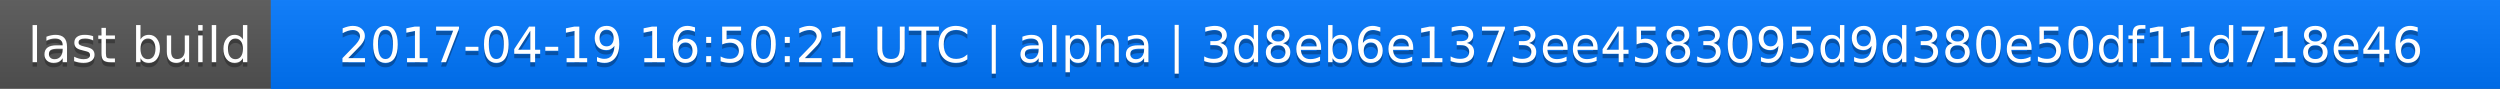
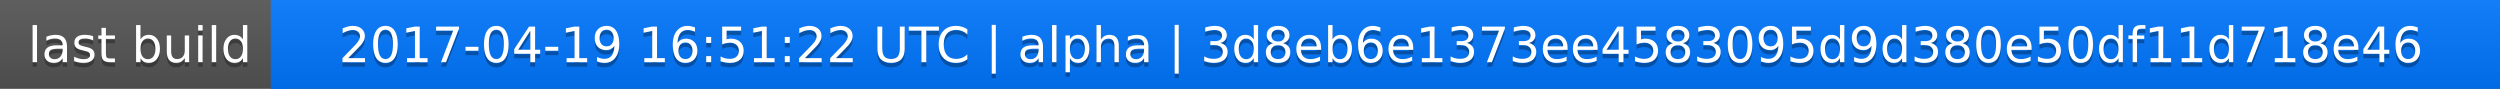
<svg xmlns="http://www.w3.org/2000/svg" width="563" height="20">
  <linearGradient id="a" x2="0" y2="100%">
    <stop offset="0" stop-color="#bbb" stop-opacity=".1" />
    <stop offset="1" stop-opacity=".1" />
  </linearGradient>
  <rect rx="0" width="563" height="20" fill="#555" />
  <rect rx="0" x="61" width="502" height="20" fill="#07f" />
  <path fill="#07f" d="M61 0h4v20h-4z" />
  <rect rx="0" width="563" height="20" fill="url(#a)" />
  <g fill="#fff" text-anchor="middle" font-family="DejaVu Sans,Verdana,Geneva,sans-serif" font-size="11">
    <text x="31.5" y="15" fill="#010101" fill-opacity=".3">last build</text>
    <text x="31.5" y="14">last build</text>
-     <text x="311" y="15" fill="#010101" fill-opacity=".3">2017-04-19 16:50:21 UTC | alpha | 3d8eb6e1373ee4583095d9d380e50df11d718e46</text>
-     <text x="311" y="14">2017-04-19 16:50:21 UTC | alpha | 3d8eb6e1373ee4583095d9d380e50df11d718e46</text>
+     <text x="311" y="15" fill="#010101" fill-opacity=".3">2017-04-19 16:51:22 UTC | alpha | 3d8eb6e1373ee4583095d9d380e50df11d718e46</text>
+     <text x="311" y="14">2017-04-19 16:51:22 UTC | alpha | 3d8eb6e1373ee4583095d9d380e50df11d718e46</text>
  </g>
</svg>
